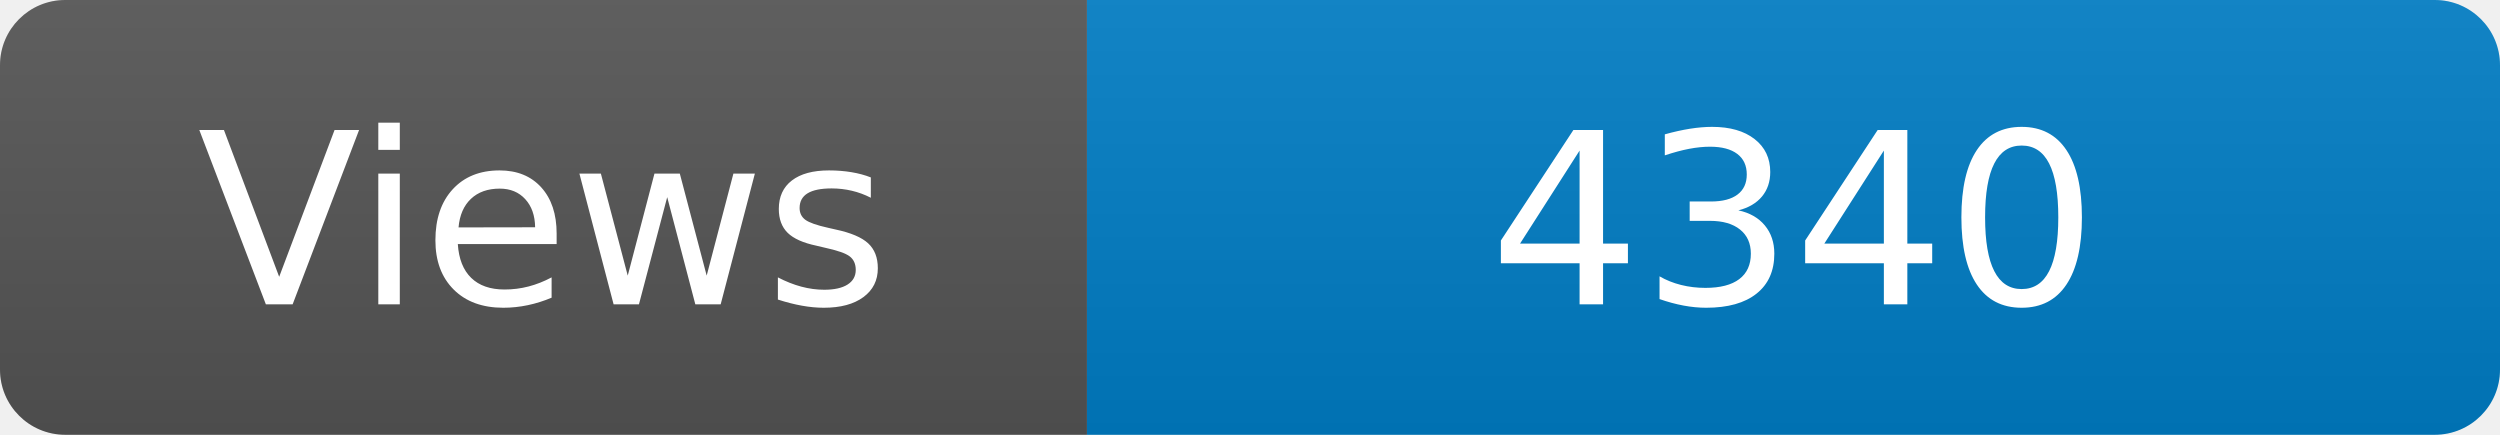
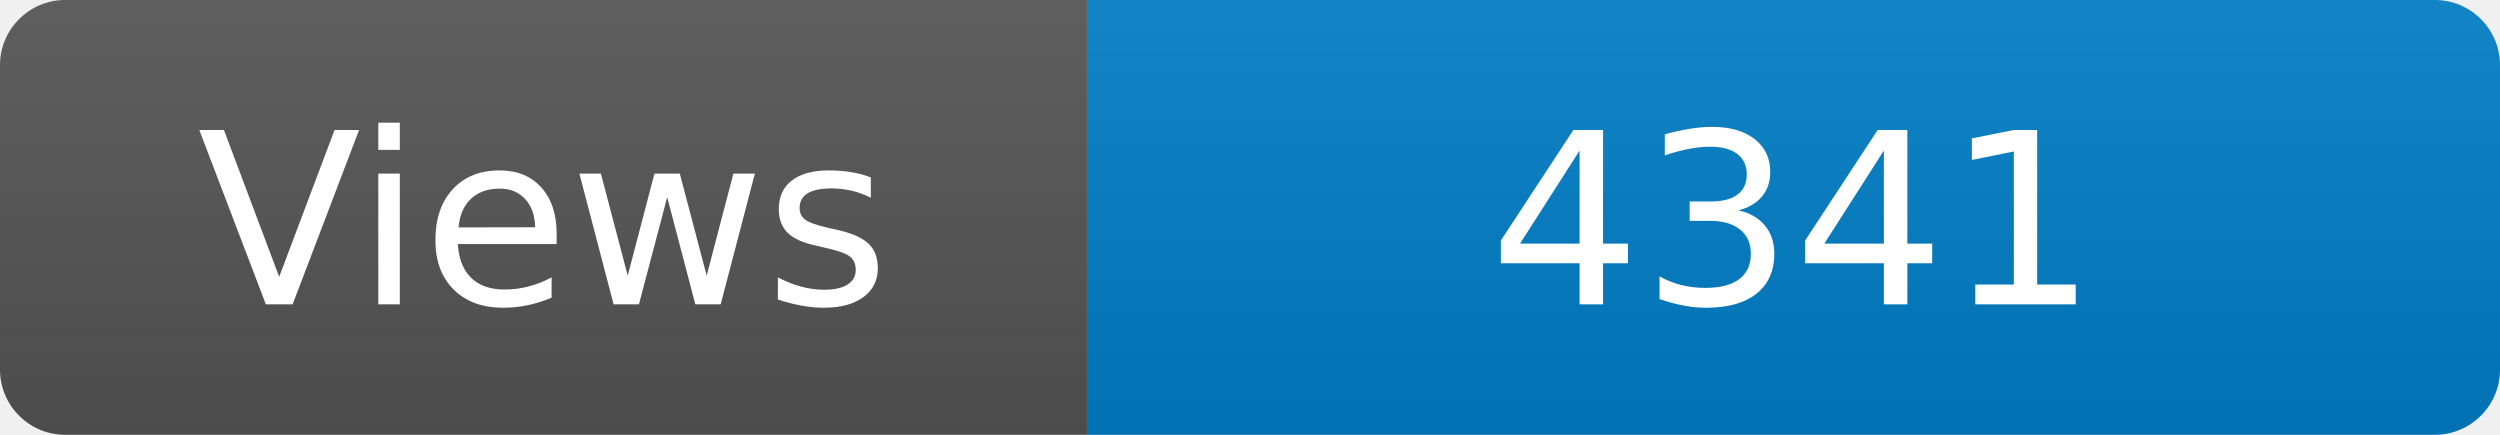
<svg xmlns="http://www.w3.org/2000/svg" width="115" height="20" role="img" aria-label="Maintained?: yes">
  <linearGradient id="s" x2="0" y2="100%">
    <stop offset="0" stop-color="#bbb" stop-opacity=".1" />
    <stop offset="1" stop-opacity=".1" />
  </linearGradient>
  <clipPath id="r">
    <rect width="115" height="20" rx="3" fill="#fff" />
  </clipPath>
  <g clip-path="url(#r)">
    <rect width="50" height="20" fill="#555" />
    <rect x="50" width="160" height="20" fill="#007ec6" />
    <rect width="115" height="20" fill="url(#s)" />
  </g>
  <g fill="#fff" text-anchor="middle" font-family="Verdana,Geneva,DejaVu Sans,sans-serif" font-size="110">
    <text x="250" y="140" transform="scale(.1)" fill="#fff">Views</text>
-     <text x="825" y="140" transform="scale(.1)" fill="#fff">4340</text>
+     <text x="825" y="140" transform="scale(.1)" fill="#fff">4341</text>
  </g>
</svg>
